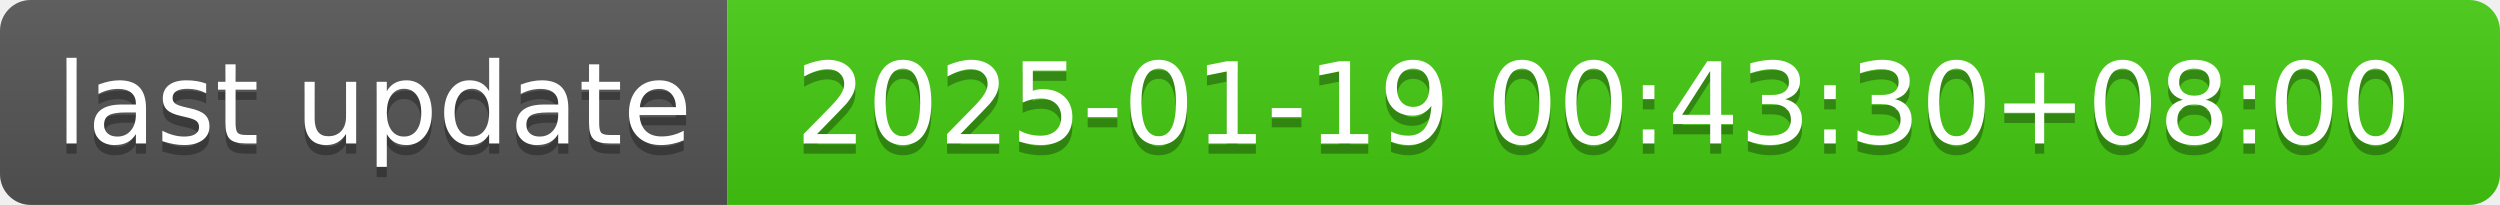
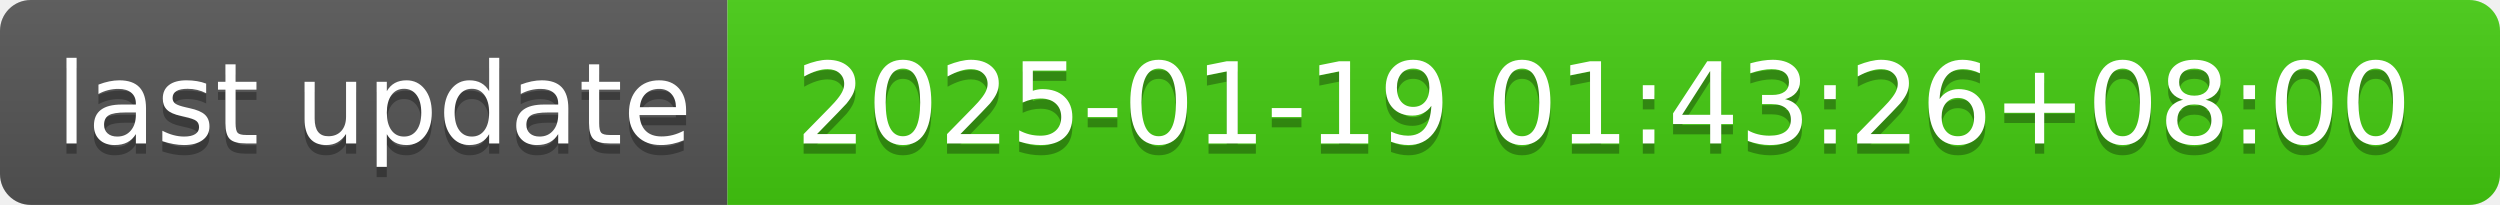
- <svg xmlns="http://www.w3.org/2000/svg" width="244" height="20" role="img" aria-label="last update: 2025-01-19 00:43:30+08:00">
+ <svg xmlns="http://www.w3.org/2000/svg" width="244" height="20" role="img" aria-label="last update: 2025-01-19 01:43:26+08:00">
  <linearGradient id="s" x2="0" y2="100%">
    <stop offset="0" stop-color="#bbb" stop-opacity=".1" />
    <stop offset="1" stop-opacity=".1" />
  </linearGradient>
  <clipPath id="r">
    <rect width="244" height="20" rx="3" fill="#fff" />
  </clipPath>
  <g clip-path="url(#r)">
    <rect width="71" height="20" fill="#555" />
    <rect x="71" width="173" height="20" fill="#4c1" />
    <rect width="244" height="20" fill="url(#s)" />
  </g>
  <g fill="#fff" text-anchor="middle" font-family="Verdana,Geneva,DejaVu Sans,sans-serif" text-rendering="geometricPrecision" font-size="110">
    <text aria-hidden="true" x="365" y="150" fill="#010101" fill-opacity=".3" transform="scale(.1)" textLength="610">last update</text>
    <text x="365" y="140" transform="scale(.1)" fill="#fff" textLength="610">last update</text>
-     <text aria-hidden="true" x="1565" y="150" fill="#010101" fill-opacity=".3" transform="scale(.1)" textLength="1630">2025-01-19 00:43:30+08:00</text>
-     <text x="1565" y="140" transform="scale(.1)" fill="#fff" textLength="1630">2025-01-19 00:43:30+08:00</text>
+     <text aria-hidden="true" x="1565" y="150" fill="#010101" fill-opacity=".3" transform="scale(.1)" textLength="1630">2025-01-19 01:43:26+08:00</text>
+     <text x="1565" y="140" transform="scale(.1)" fill="#fff" textLength="1630">2025-01-19 01:43:26+08:00</text>
  </g>
</svg>
